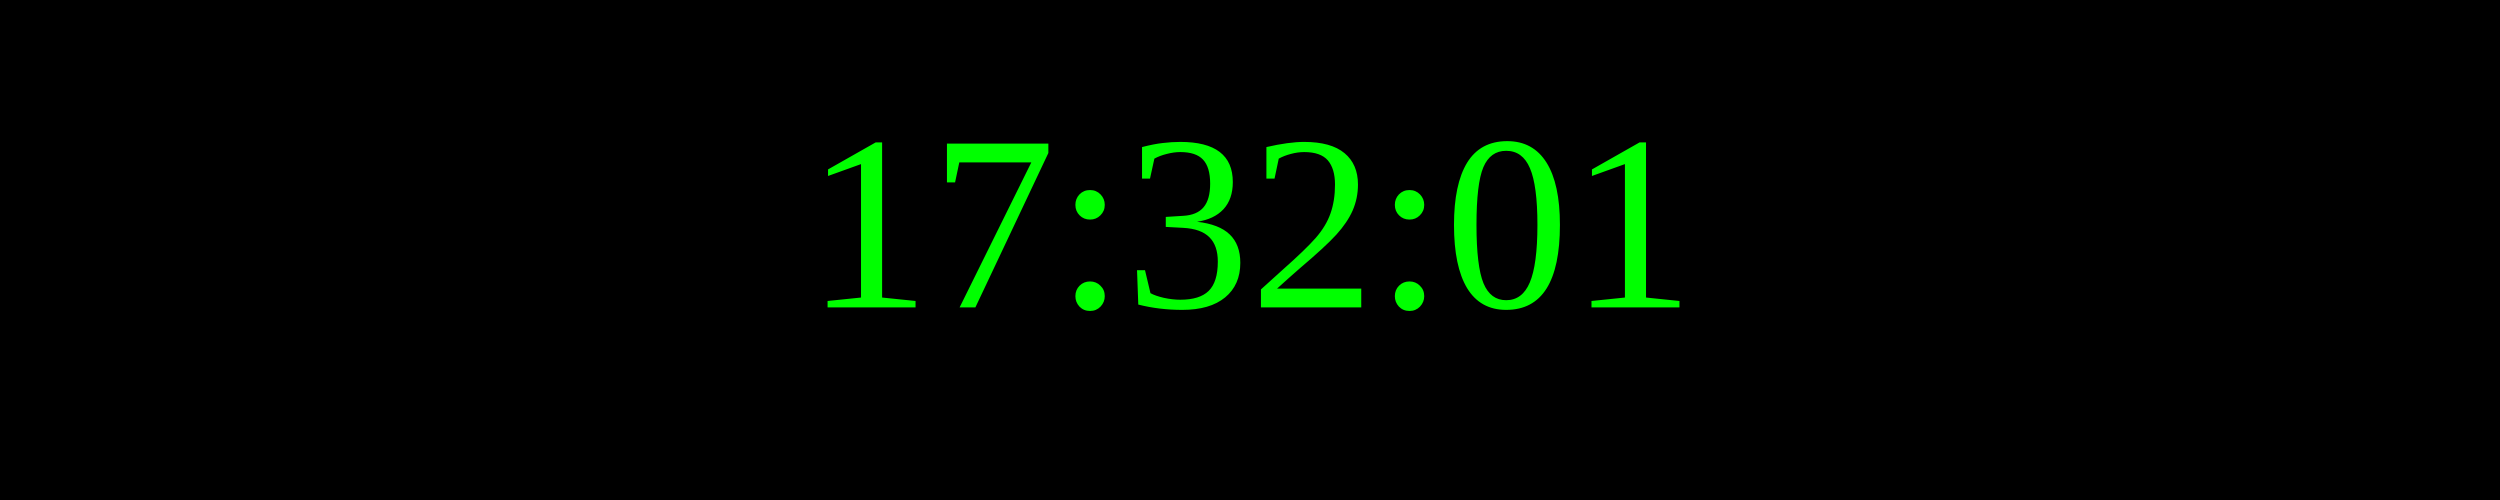
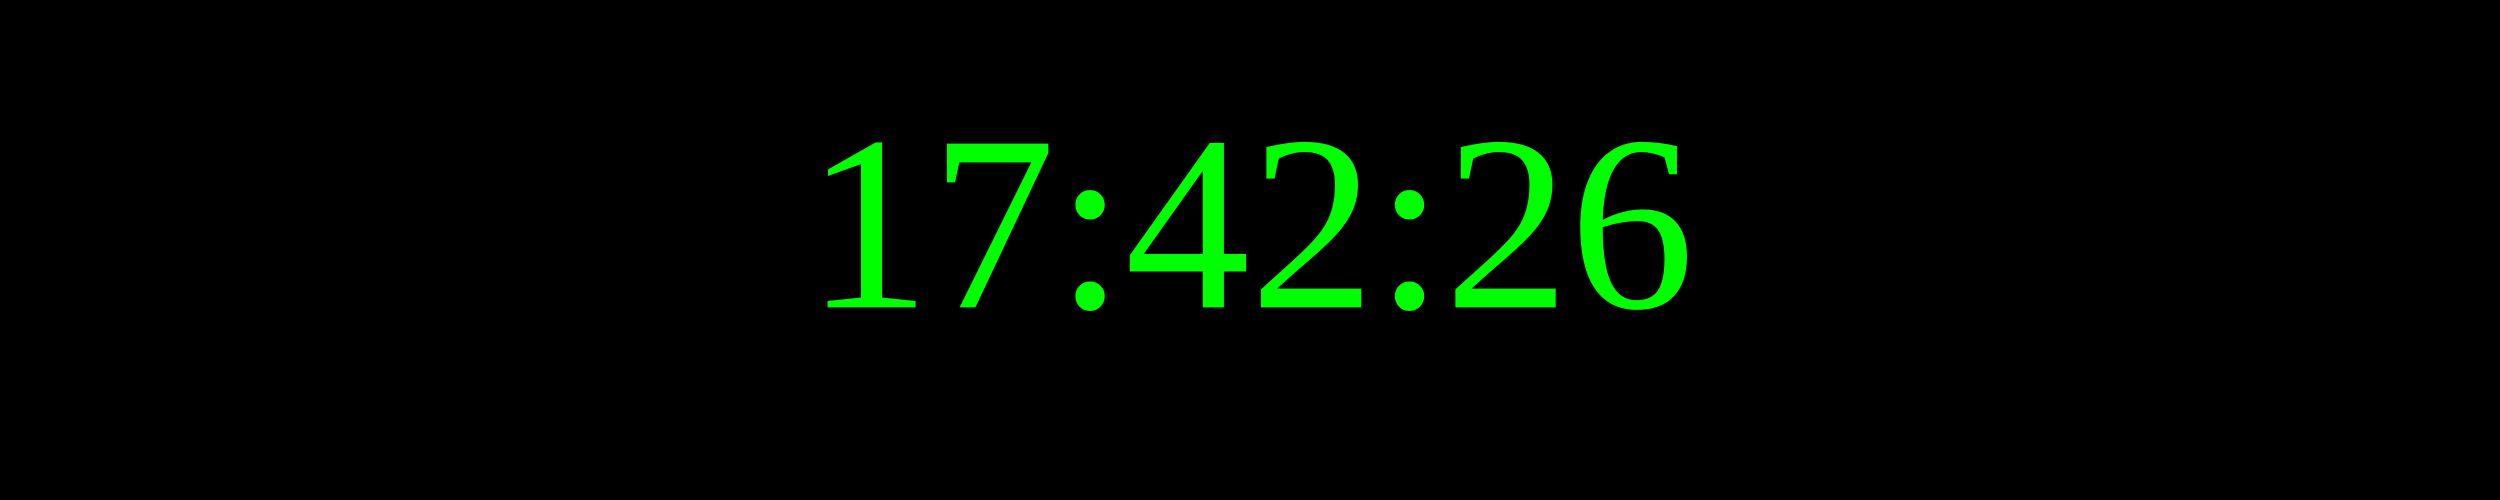
<svg xmlns="http://www.w3.org/2000/svg" width="250" height="50">
  <rect width="100%" height="100%" fill="black" />
  <text x="50%" y="50%" font-size="25" fill="lime" text-anchor="middle" dominant-baseline="middle">
- 17:32:01
+ 17:42:26
</text>
</svg>
